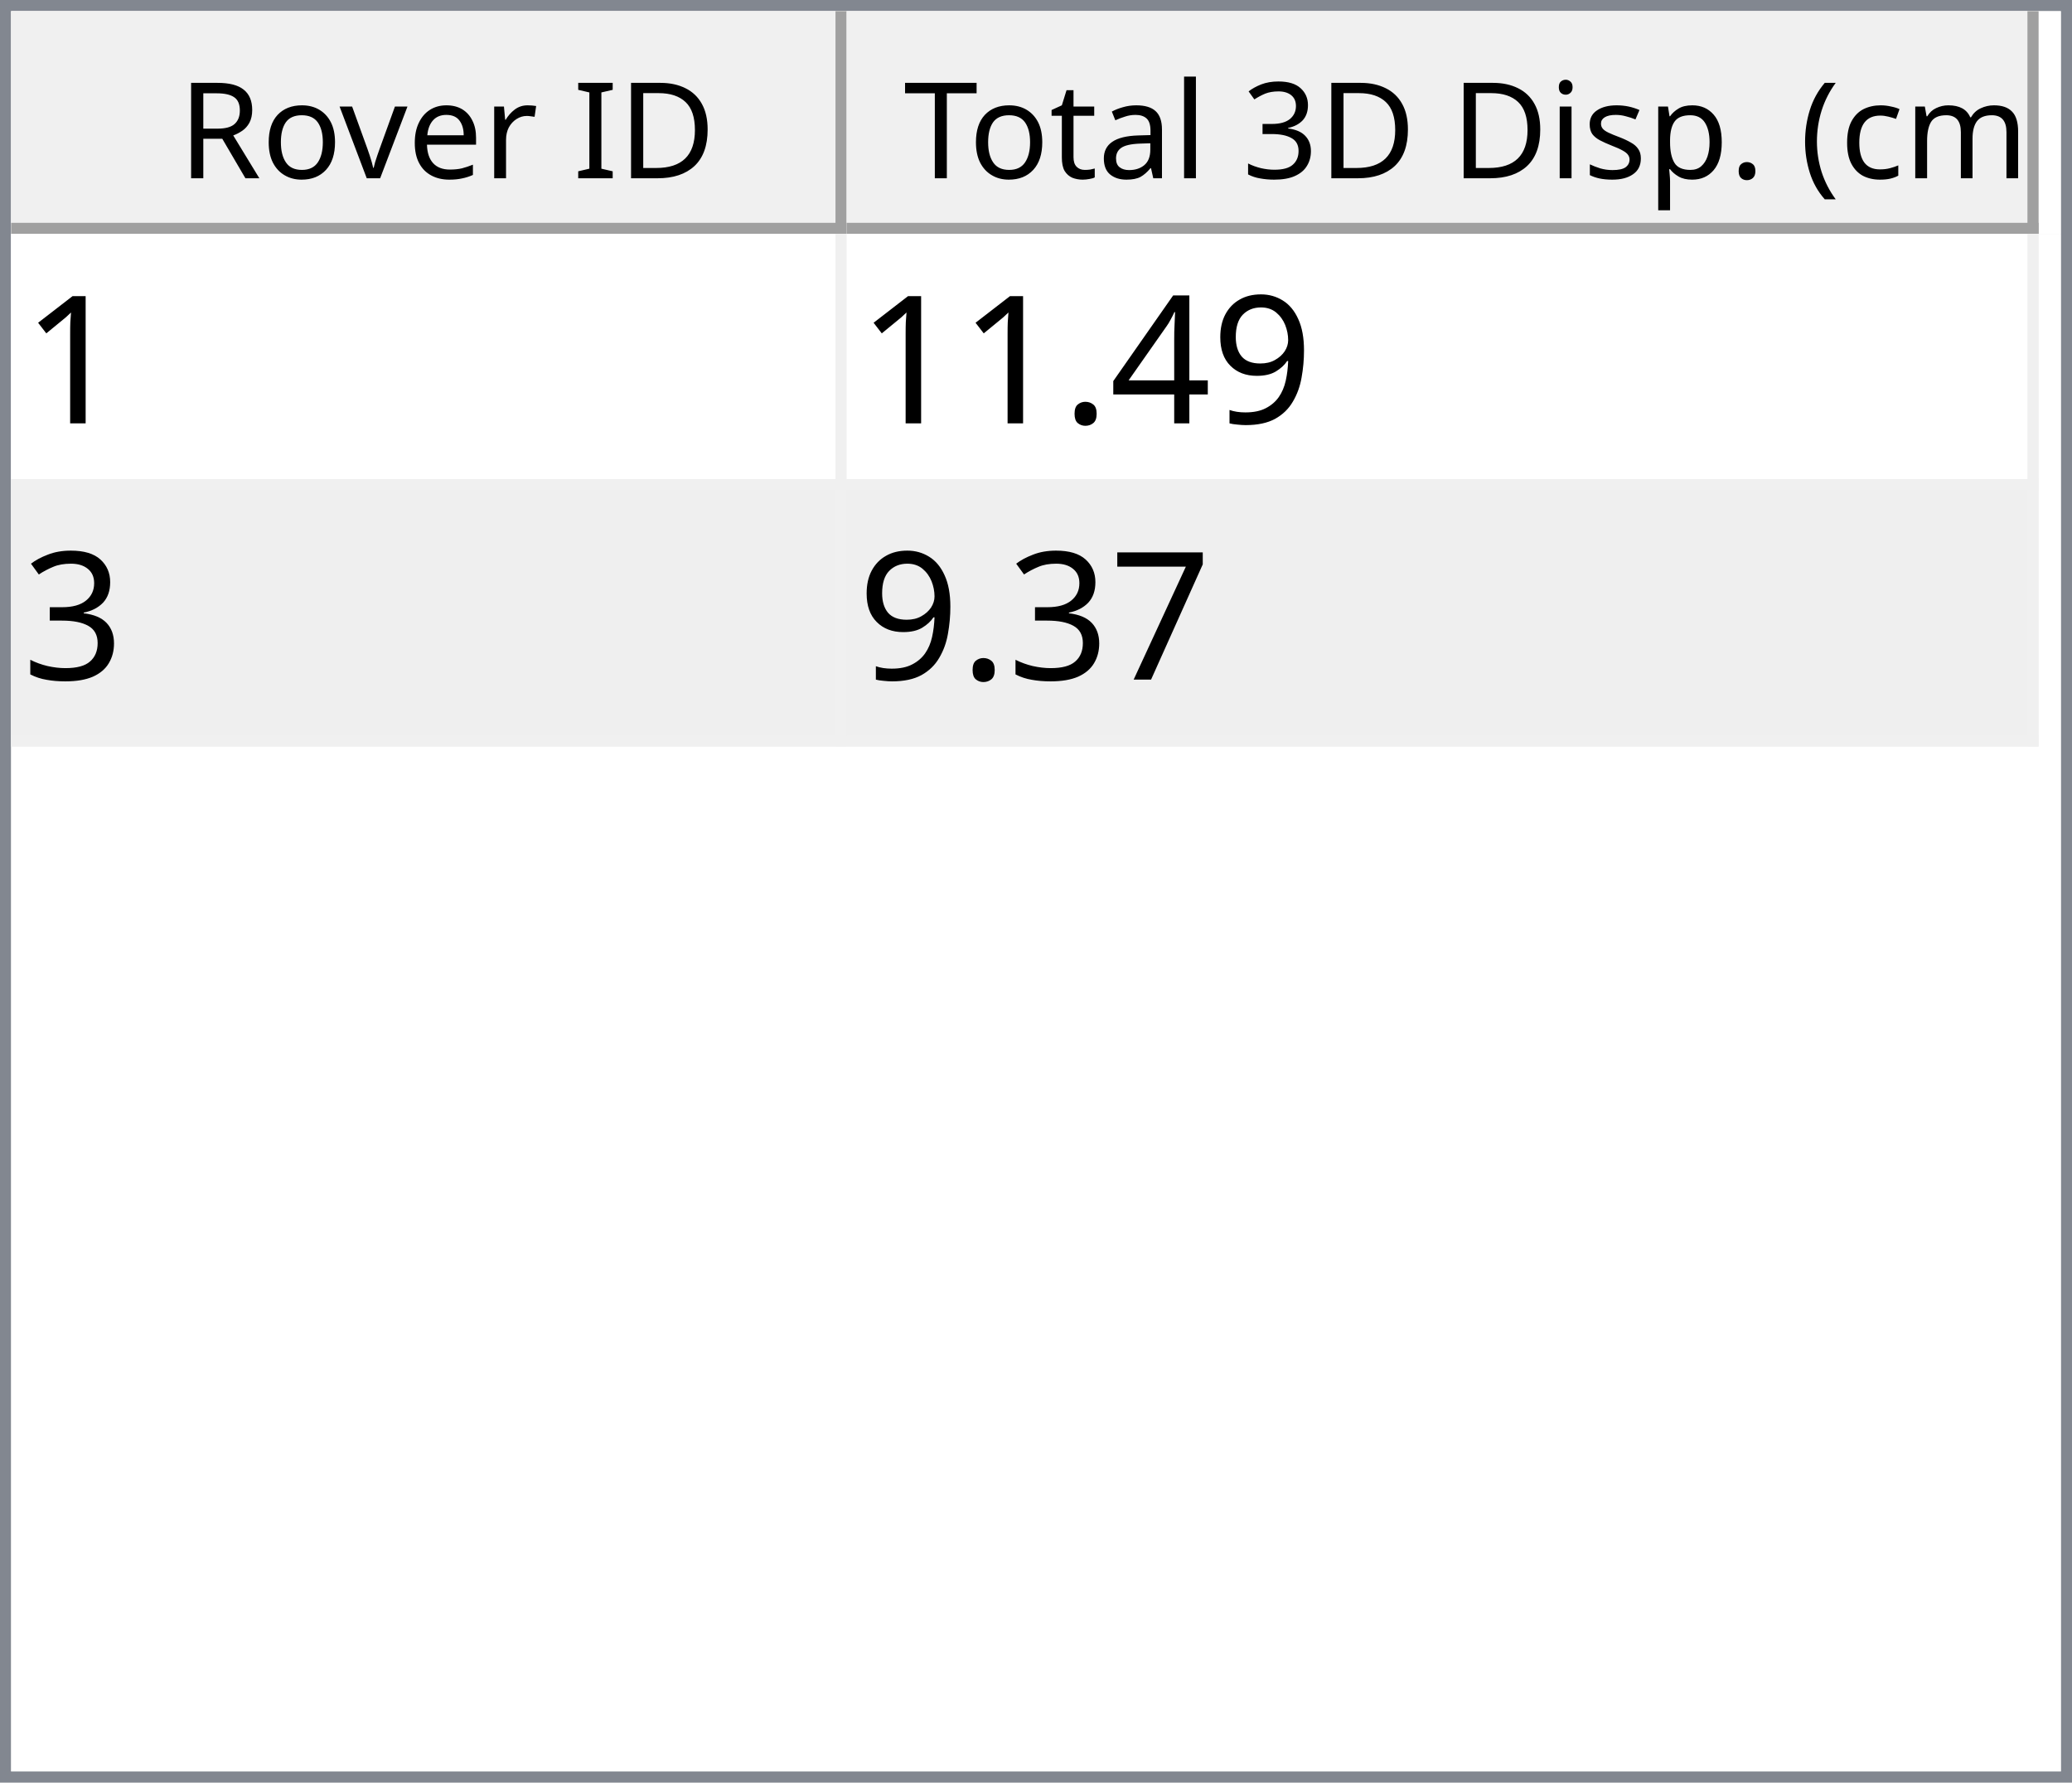
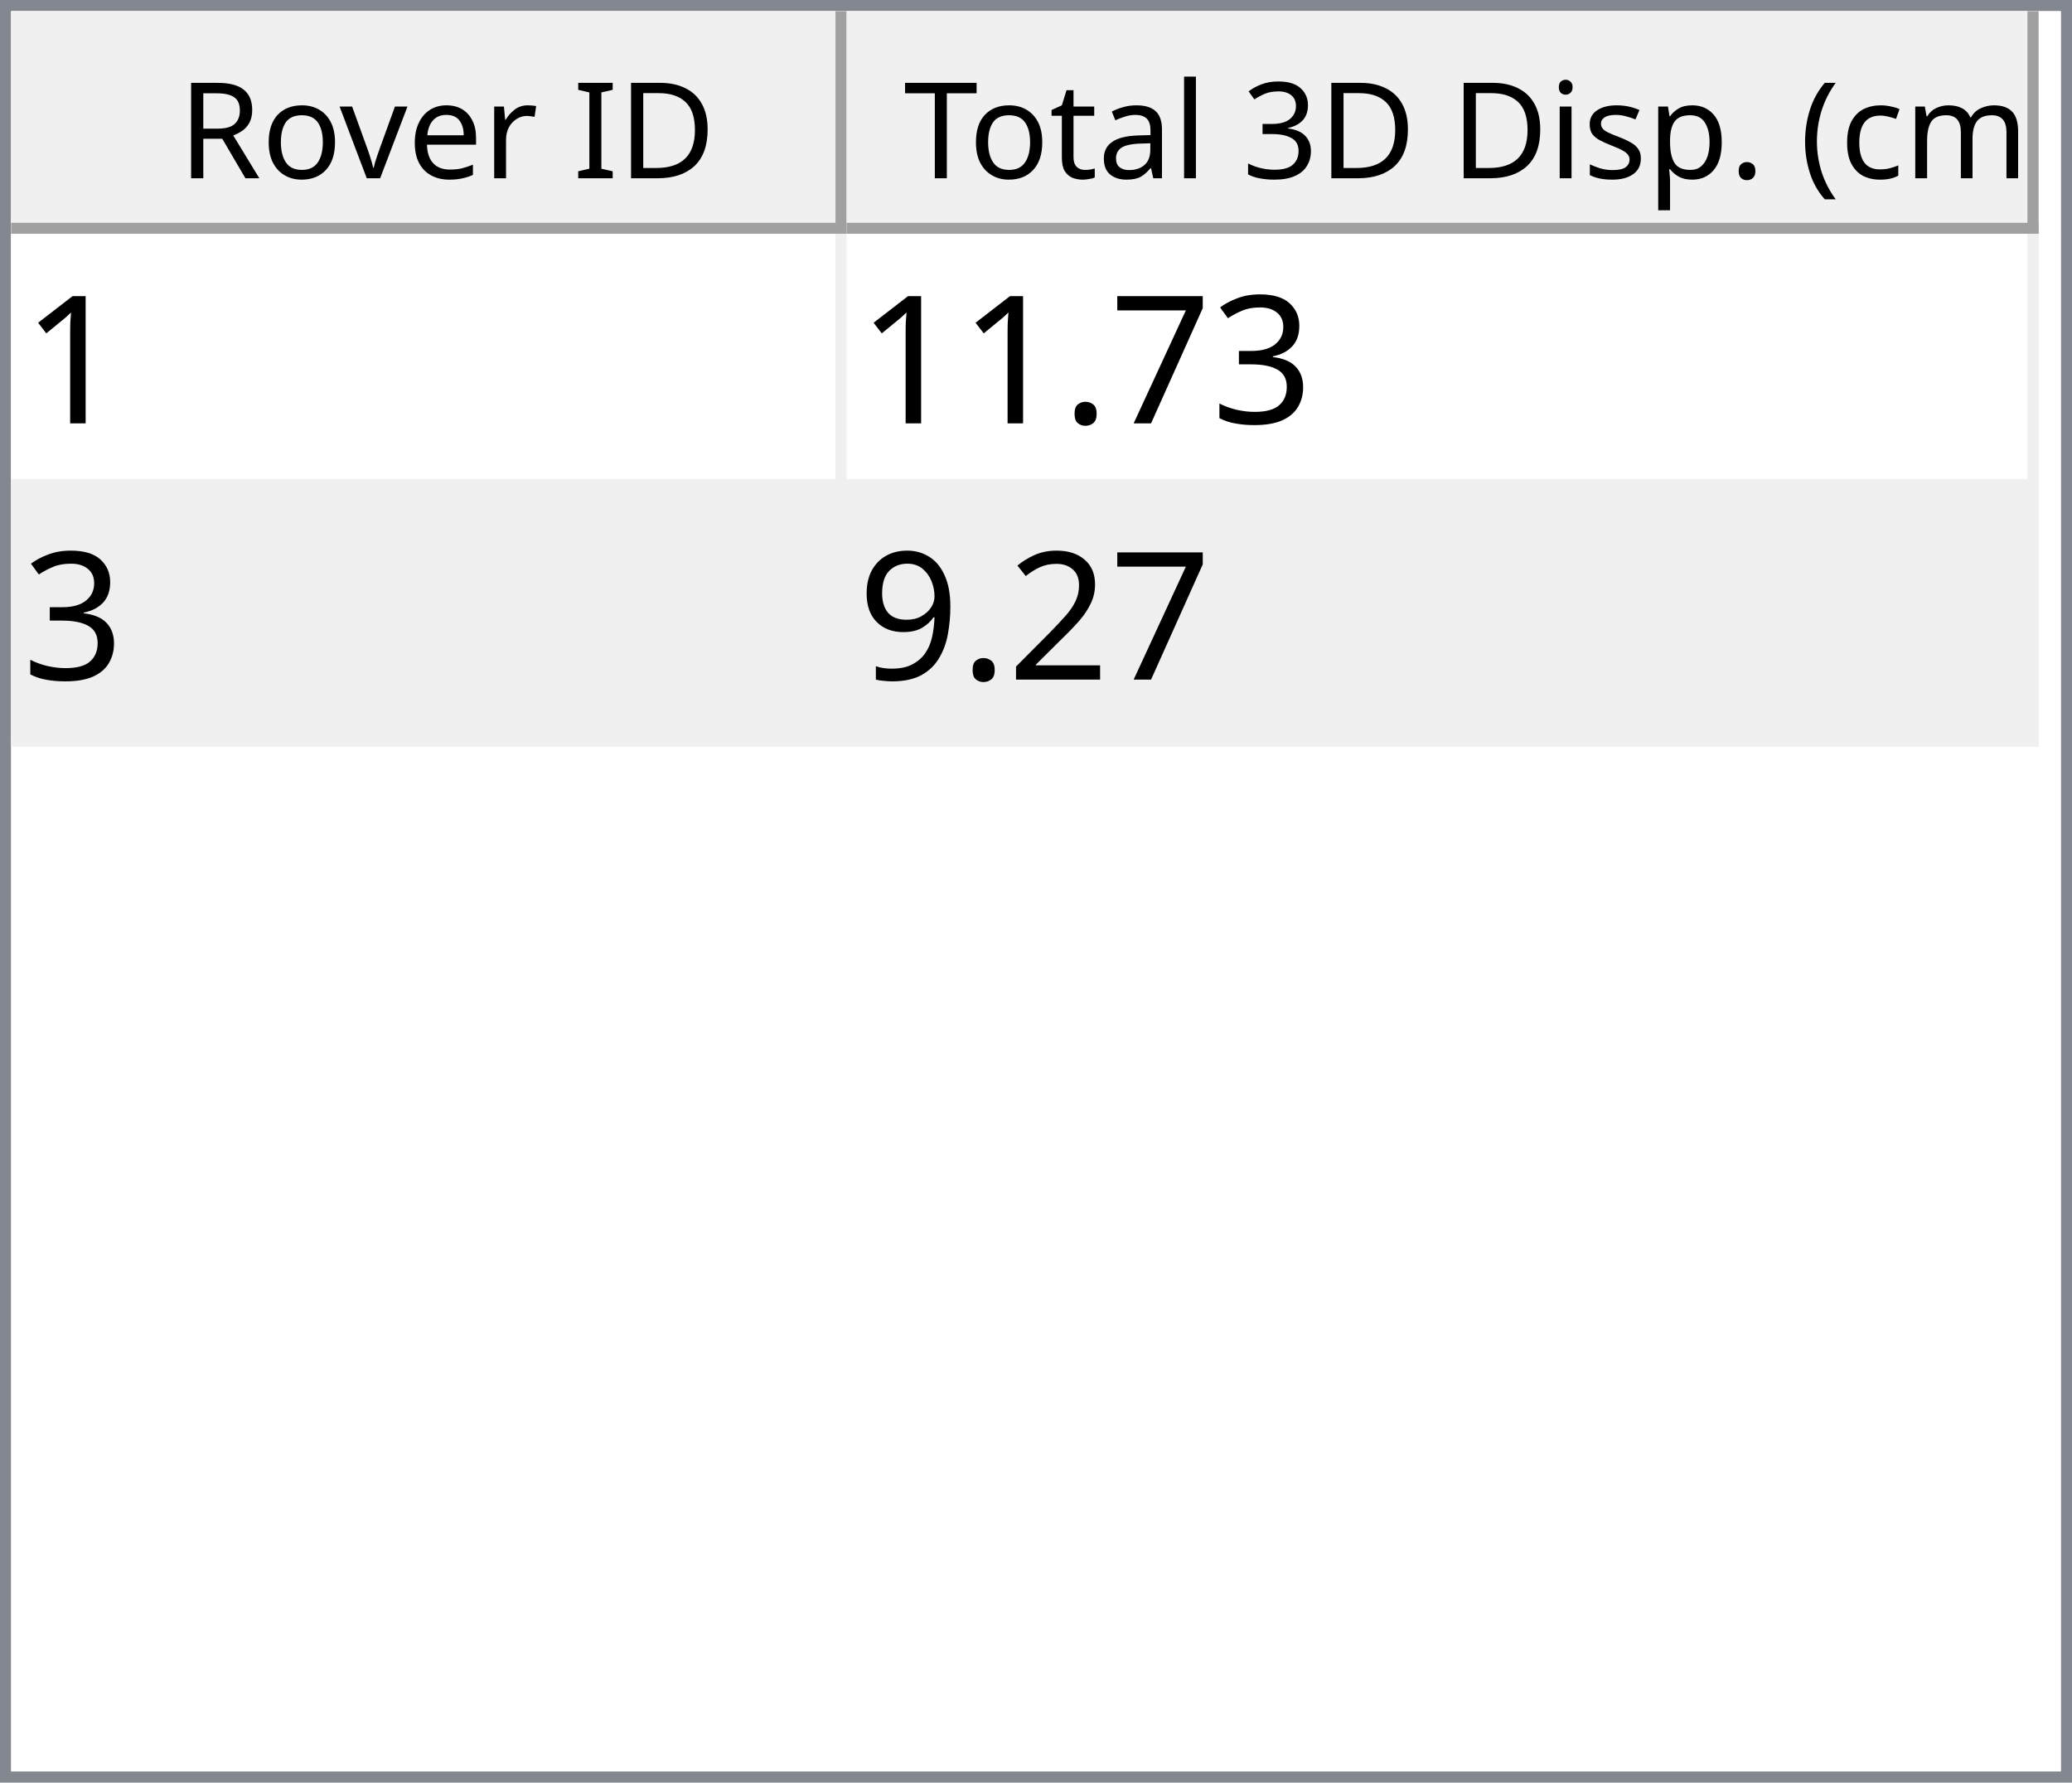
<svg xmlns="http://www.w3.org/2000/svg" style="fill-opacity:1; color-rendering:auto; color-interpolation:auto; text-rendering:auto; stroke:black; stroke-linecap:square; stroke-miterlimit:10; shape-rendering:auto; stroke-opacity:1; fill:black; stroke-dasharray:none; font-weight:normal; stroke-width:1; font-family:'Dialog'; font-style:normal; stroke-linejoin:miter; font-size:12px; stroke-dashoffset:0; image-rendering:auto;" width="186" height="160">
  <defs id="genericDefs" />
  <g>
    <defs id="defs1">
      <clipPath clipPathUnits="userSpaceOnUse" id="clipPath1">
        <path d="M0 0 L186 0 L186 160 L0 160 L0 0 Z" />
      </clipPath>
      <clipPath clipPathUnits="userSpaceOnUse" id="clipPath2">
        <path d="M0 0 L0 160 L186 160 L186 0 Z" />
      </clipPath>
      <clipPath clipPathUnits="userSpaceOnUse" id="clipPath3">
        <path d="M0 0 L0 20 L184 20 L184 0 Z" />
      </clipPath>
      <clipPath clipPathUnits="userSpaceOnUse" id="clipPath4">
        <path d="M0 0 L0 20 L75 20 L75 0 Z" />
      </clipPath>
      <clipPath clipPathUnits="userSpaceOnUse" id="clipPath5">
        <path d="M1 1 L1 19 L74 19 L74 1 Z" />
      </clipPath>
      <clipPath clipPathUnits="userSpaceOnUse" id="clipPath6">
        <path d="M0 0 L0 18 L73 18 L73 0 Z" />
      </clipPath>
      <clipPath clipPathUnits="userSpaceOnUse" id="clipPath7">
        <path d="M-0.5 -0.5 L-0.5 19.5 L74.5 19.5 L74.5 -0.5 Z" />
      </clipPath>
      <clipPath clipPathUnits="userSpaceOnUse" id="clipPath8">
        <path d="M0 0 L0 20 L107 20 L107 0 Z" />
      </clipPath>
      <clipPath clipPathUnits="userSpaceOnUse" id="clipPath9">
        <path d="M1 1 L1 19 L106 19 L106 1 Z" />
      </clipPath>
      <clipPath clipPathUnits="userSpaceOnUse" id="clipPath10">
        <path d="M0 0 L0 18 L105 18 L105 0 Z" />
      </clipPath>
      <clipPath clipPathUnits="userSpaceOnUse" id="clipPath11">
        <path d="M-0.5 -0.5 L-0.5 19.5 L106.5 19.5 L106.5 -0.5 Z" />
      </clipPath>
      <clipPath clipPathUnits="userSpaceOnUse" id="clipPath12">
        <path d="M0 0 L0 138 L184 138 L184 0 Z" />
      </clipPath>
      <clipPath clipPathUnits="userSpaceOnUse" id="clipPath13">
        <path d="M0 0 L0 46 L182 46 L182 0 Z" />
      </clipPath>
      <clipPath clipPathUnits="userSpaceOnUse" id="clipPath14">
        <path d="M-0.5 -0.5 L-0.5 45.5 L181.5 45.5 L181.5 -0.5 Z" />
      </clipPath>
      <clipPath clipPathUnits="userSpaceOnUse" id="clipPath15">
        <path d="M0 0 L0 22 L74 22 L74 0 Z" />
      </clipPath>
      <clipPath clipPathUnits="userSpaceOnUse" id="clipPath16">
        <path d="M0 0 L0 22 L106 22 L106 0 Z" />
      </clipPath>
      <font horiz-adv-x="64.551" id="font1">
        <font-face ascent="107.91" descent="25.098" units-per-em="100" style="font-style:normal; font-family:Segoe UI; font-weight:normal;" />
        <missing-glyph horiz-adv-x="64.551" d="M8.109 0 L8.109 68.266 L56.453 68.266 L56.453 0 L8.109 0 ZM15.328 7.234 L49.219 7.234 L49.219 61.031 L15.328 61.031 L15.328 7.234 Z" />
        <glyph unicode="D" horiz-adv-x="70.117" d="M9.188 0 L9.188 70.016 L28.516 70.016 Q65.531 70.016 65.531 35.891 Q65.531 19.672 55.25 9.836 Q44.969 0 27.734 0 L9.188 0 ZM17.391 62.594 L17.391 7.422 L27.828 7.422 Q41.609 7.422 49.273 14.797 Q56.938 22.172 56.938 35.688 Q56.938 62.594 28.328 62.594 L17.391 62.594 Z" />
        <glyph unicode="I" horiz-adv-x="26.611" d="M17.391 0 L9.188 0 L9.188 70.016 L17.391 70.016 L17.391 0 Z" />
        <glyph unicode=" " horiz-adv-x="27.393" d="" />
        <glyph unicode="r" horiz-adv-x="34.766" d="M34.188 41.891 Q32.078 43.5 28.125 43.5 Q23 43.5 19.555 38.672 Q16.109 33.844 16.109 25.484 L16.109 0 L8.109 0 L8.109 50 L16.109 50 L16.109 39.703 L16.312 39.703 Q18.016 44.969 21.531 47.922 Q25.047 50.875 29.391 50.875 Q32.516 50.875 34.188 50.203 L34.188 41.891 Z" />
        <glyph unicode="e" horiz-adv-x="52.295" d="M48.297 23 L12.984 23 Q13.188 14.656 17.484 10.109 Q21.781 5.562 29.297 5.562 Q37.75 5.562 44.828 11.141 L44.828 3.609 Q38.234 -1.172 27.391 -1.172 Q16.797 -1.172 10.742 5.641 Q4.688 12.453 4.688 24.812 Q4.688 36.469 11.305 43.82 Q17.922 51.172 27.734 51.172 Q37.547 51.172 42.922 44.828 Q48.297 38.484 48.297 27.203 L48.297 23 ZM40.094 29.781 Q40.047 36.719 36.75 40.578 Q33.453 44.438 27.594 44.438 Q21.922 44.438 17.969 40.383 Q14.016 36.328 13.094 29.781 L40.094 29.781 Z" />
        <glyph unicode="v" horiz-adv-x="47.9" d="M47.406 50 L27.484 0 L19.625 0 L0.688 50 L9.469 50 L22.172 13.672 Q23.578 9.672 23.922 6.688 L24.125 6.688 Q24.609 10.453 25.688 13.484 L38.969 50 L47.406 50 Z" />
        <glyph unicode="o" horiz-adv-x="58.594" d="M29 -1.172 Q17.922 -1.172 11.305 5.836 Q4.688 12.844 4.688 24.422 Q4.688 37.016 11.57 44.094 Q18.453 51.172 30.172 51.172 Q41.359 51.172 47.633 44.289 Q53.906 37.406 53.906 25.203 Q53.906 13.234 47.141 6.031 Q40.375 -1.172 29 -1.172 ZM29.594 44.438 Q21.875 44.438 17.383 39.188 Q12.891 33.938 12.891 24.703 Q12.891 15.828 17.43 10.695 Q21.969 5.562 29.594 5.562 Q37.359 5.562 41.531 10.594 Q45.703 15.625 45.703 24.906 Q45.703 34.281 41.531 39.359 Q37.359 44.438 29.594 44.438 Z" />
        <glyph unicode="R" horiz-adv-x="59.814" d="M59.375 0 L49.609 0 L37.891 19.625 Q36.281 22.359 34.766 24.289 Q33.25 26.219 31.664 27.438 Q30.078 28.656 28.25 29.219 Q26.422 29.781 24.125 29.781 L17.391 29.781 L17.391 0 L9.188 0 L9.188 70.016 L30.078 70.016 Q34.672 70.016 38.555 68.867 Q42.438 67.719 45.289 65.375 Q48.141 63.031 49.758 59.547 Q51.375 56.062 51.375 51.375 Q51.375 47.703 50.273 44.656 Q49.172 41.609 47.148 39.211 Q45.125 36.812 42.266 35.133 Q39.406 33.453 35.844 32.516 L35.844 32.328 Q37.594 31.547 38.891 30.547 Q40.188 29.547 41.359 28.18 Q42.531 26.812 43.68 25.078 Q44.828 23.344 46.234 21.047 L59.375 0 ZM17.391 62.594 L17.391 37.203 L28.516 37.203 Q31.594 37.203 34.203 38.133 Q36.812 39.062 38.719 40.797 Q40.625 42.531 41.703 45.047 Q42.781 47.562 42.781 50.688 Q42.781 56.297 39.141 59.445 Q35.5 62.594 28.609 62.594 L17.391 62.594 Z" />
        <glyph unicode=")" horiz-adv-x="30.176" d="M8.297 -15.922 L1.172 -15.922 Q16.406 2.344 16.406 26.812 Q16.406 51.469 1.078 70.016 L8.297 70.016 Q23.531 52.156 23.531 26.703 Q23.531 1.375 8.297 -15.922 Z" />
        <glyph unicode="m" horiz-adv-x="86.133" d="M79.109 0 L71.094 0 L71.094 28.719 Q71.094 37.016 68.531 40.727 Q65.969 44.438 59.906 44.438 Q54.781 44.438 51.195 39.75 Q47.609 35.062 47.609 28.516 L47.609 0 L39.594 0 L39.594 29.688 Q39.594 44.438 28.219 44.438 Q22.953 44.438 19.531 40.016 Q16.109 35.594 16.109 28.516 L16.109 0 L8.109 0 L8.109 50 L16.109 50 L16.109 42.094 L16.312 42.094 Q21.625 51.172 31.844 51.172 Q36.969 51.172 40.773 48.312 Q44.578 45.453 46 40.828 Q51.562 51.172 62.594 51.172 Q79.109 51.172 79.109 30.812 L79.109 0 Z" />
        <glyph unicode="c" horiz-adv-x="46.191" d="M42.188 2.297 Q36.422 -1.172 28.516 -1.172 Q17.828 -1.172 11.258 5.789 Q4.688 12.75 4.688 23.828 Q4.688 36.188 11.766 43.68 Q18.844 51.172 30.672 51.172 Q37.25 51.172 42.281 48.734 L42.281 40.531 Q36.719 44.438 30.375 44.438 Q22.703 44.438 17.797 38.945 Q12.891 33.453 12.891 24.516 Q12.891 15.719 17.508 10.641 Q22.125 5.562 29.891 5.562 Q36.422 5.562 42.188 9.906 L42.188 2.297 Z" />
        <glyph unicode="(" horiz-adv-x="30.176" d="M29.109 -15.922 L21.969 -15.922 Q6.844 1.375 6.844 26.703 Q6.844 52.156 21.969 70.016 L29.203 70.016 Q13.875 51.469 13.875 26.812 Q13.875 2.344 29.109 -15.922 Z" />
        <glyph unicode="." horiz-adv-x="21.68" d="M10.891 -1.078 Q8.641 -1.078 7.055 0.539 Q5.469 2.156 5.469 4.391 Q5.469 6.641 7.055 8.273 Q8.641 9.906 10.891 9.906 Q13.188 9.906 14.797 8.273 Q16.406 6.641 16.406 4.391 Q16.406 2.156 14.797 0.539 Q13.188 -1.078 10.891 -1.078 Z" />
        <glyph unicode="p" horiz-adv-x="58.789" d="M16.312 7.234 L16.109 7.234 L16.109 -23 L8.109 -23 L8.109 50 L16.109 50 L16.109 41.219 L16.312 41.219 Q22.219 51.172 33.594 51.172 Q43.266 51.172 48.688 44.461 Q54.109 37.75 54.109 26.469 Q54.109 13.922 48 6.375 Q41.891 -1.172 31.297 -1.172 Q21.578 -1.172 16.312 7.234 ZM16.109 27.391 L16.109 20.406 Q16.109 14.203 20.141 9.883 Q24.172 5.562 30.375 5.562 Q37.641 5.562 41.773 11.133 Q45.906 16.703 45.906 26.609 Q45.906 34.969 42.047 39.703 Q38.188 44.438 31.594 44.438 Q24.609 44.438 20.359 39.578 Q16.109 34.719 16.109 27.391 Z" />
        <glyph unicode="s" horiz-adv-x="42.432" d="M5.078 1.812 L5.078 10.406 Q11.625 5.562 19.484 5.562 Q30.031 5.562 30.031 12.594 Q30.031 14.594 29.125 15.992 Q28.219 17.391 26.68 18.461 Q25.141 19.531 23.07 20.383 Q21 21.234 18.609 22.172 Q15.281 23.484 12.766 24.828 Q10.25 26.172 8.57 27.859 Q6.891 29.547 6.031 31.695 Q5.172 33.844 5.172 36.719 Q5.172 40.234 6.789 42.945 Q8.406 45.656 11.086 47.484 Q13.766 49.312 17.211 50.242 Q20.656 51.172 24.312 51.172 Q30.812 51.172 35.938 48.922 L35.938 40.828 Q30.422 44.438 23.25 44.438 Q21 44.438 19.195 43.922 Q17.391 43.406 16.094 42.477 Q14.797 41.547 14.086 40.258 Q13.375 38.969 13.375 37.406 Q13.375 35.453 14.086 34.133 Q14.797 32.812 16.164 31.789 Q17.531 30.766 19.484 29.938 Q21.438 29.109 23.922 28.125 Q27.25 26.859 29.883 25.516 Q32.516 24.172 34.375 22.484 Q36.234 20.797 37.234 18.602 Q38.234 16.406 38.234 13.375 Q38.234 9.672 36.602 6.938 Q34.969 4.203 32.234 2.398 Q29.5 0.594 25.93 -0.289 Q22.359 -1.172 18.453 -1.172 Q10.75 -1.172 5.078 1.812 Z" />
        <glyph unicode="i" horiz-adv-x="24.219" d="M12.203 62.703 Q10.062 62.703 8.547 64.164 Q7.031 65.625 7.031 67.875 Q7.031 70.125 8.547 71.609 Q10.062 73.094 12.203 73.094 Q14.406 73.094 15.945 71.609 Q17.484 70.125 17.484 67.875 Q17.484 65.719 15.945 64.211 Q14.406 62.703 12.203 62.703 ZM16.109 0 L8.109 0 L8.109 50 L16.109 50 L16.109 0 Z" />
        <glyph unicode="3" horiz-adv-x="53.906" d="M46.531 19.828 Q46.531 15.094 44.75 11.211 Q42.969 7.328 39.719 4.57 Q36.469 1.812 31.93 0.297 Q27.391 -1.219 21.922 -1.219 Q11.922 -1.219 6 2.594 L6 11.188 Q13.094 5.609 22.219 5.609 Q25.875 5.609 28.828 6.539 Q31.781 7.469 33.906 9.227 Q36.031 10.984 37.18 13.477 Q38.328 15.969 38.328 19.094 Q38.328 32.812 18.797 32.812 L12.984 32.812 L12.984 39.594 L18.5 39.594 Q35.797 39.594 35.797 52.484 Q35.797 64.406 22.609 64.406 Q15.188 64.406 8.688 59.422 L8.688 67.188 Q15.375 71.188 24.609 71.188 Q29 71.188 32.57 69.969 Q36.141 68.75 38.68 66.555 Q41.219 64.359 42.609 61.281 Q44 58.203 44 54.5 Q44 40.672 30.031 36.719 L30.031 36.531 Q33.594 36.141 36.625 34.797 Q39.656 33.453 41.852 31.305 Q44.047 29.156 45.289 26.25 Q46.531 23.344 46.531 19.828 Z" />
        <glyph unicode="l" horiz-adv-x="24.219" d="M16.109 0 L8.109 0 L8.109 74.031 L16.109 74.031 L16.109 0 Z" />
        <glyph unicode="a" horiz-adv-x="50.879" d="M43.891 0 L35.891 0 L35.891 7.812 L35.688 7.812 Q30.469 -1.172 20.312 -1.172 Q12.844 -1.172 8.617 2.781 Q4.391 6.734 4.391 13.281 Q4.391 27.297 20.906 29.594 L35.891 31.688 Q35.891 44.438 25.594 44.438 Q16.547 44.438 9.281 38.281 L9.281 46.484 Q16.656 51.172 26.266 51.172 Q43.891 51.172 43.891 32.516 L43.891 0 ZM35.891 25.297 L23.828 23.641 Q18.266 22.859 15.43 20.875 Q12.594 18.891 12.594 13.875 Q12.594 10.203 15.211 7.883 Q17.828 5.562 22.172 5.562 Q28.125 5.562 32.008 9.742 Q35.891 13.922 35.891 20.312 L35.891 25.297 Z" />
        <glyph unicode="t" horiz-adv-x="33.887" d="M31.297 0.484 Q28.469 -1.078 23.828 -1.078 Q10.688 -1.078 10.688 13.578 L10.688 43.172 L2.094 43.172 L2.094 50 L10.688 50 L10.688 62.203 L18.703 64.797 L18.703 50 L31.297 50 L31.297 43.172 L18.703 43.172 L18.703 14.984 Q18.703 9.969 20.414 7.82 Q22.125 5.672 26.078 5.672 Q29.109 5.672 31.297 7.328 L31.297 0.484 Z" />
        <glyph unicode="T" horiz-adv-x="52.393" d="M50.594 62.594 L30.375 62.594 L30.375 0 L22.172 0 L22.172 62.594 L2 62.594 L2 70.016 L50.594 70.016 L50.594 62.594 Z" />
      </font>
      <font horiz-adv-x="75.0" id="font2">
        <font-face ascent="100.537" descent="21.973" units-per-em="100" style="font-style:normal; font-family:sans-serif; font-weight:normal;" />
        <missing-glyph horiz-adv-x="75.0" d="M12.5 0 L12.5 62.5 L62.5 62.5 L62.5 0 L12.5 0 ZM14.062 1.562 L60.938 1.562 L60.938 60.938 L14.062 60.938 L14.062 1.562 Z" />
        <glyph unicode="1" horiz-adv-x="55.615" d="M37.25 0 L28.469 0 L28.469 56 Q25.297 52.984 20.141 49.953 Q14.984 46.922 10.891 45.406 L10.891 53.906 Q18.266 57.375 23.781 62.305 Q29.297 67.234 31.594 71.875 L37.25 71.875 L37.25 0 Z" />
-         <glyph unicode="9" horiz-adv-x="55.615" d="M5.469 16.547 L13.922 17.328 Q14.984 11.375 18.016 8.688 Q21.047 6 25.781 6 Q29.828 6 32.883 7.859 Q35.938 9.719 37.891 12.82 Q39.844 15.922 41.164 21.195 Q42.484 26.469 42.484 31.938 Q42.484 32.516 42.438 33.688 Q39.797 29.5 35.234 26.883 Q30.672 24.266 25.344 24.266 Q16.453 24.266 10.305 30.711 Q4.156 37.156 4.156 47.703 Q4.156 58.594 10.578 65.234 Q17 71.875 26.656 71.875 Q33.641 71.875 39.43 68.117 Q45.219 64.359 48.219 57.398 Q51.219 50.438 51.219 37.25 Q51.219 23.531 48.242 15.406 Q45.266 7.281 39.383 3.031 Q33.5 -1.219 25.594 -1.219 Q17.188 -1.219 11.867 3.445 Q6.547 8.109 5.469 16.547 ZM41.453 48.141 Q41.453 55.719 37.43 60.156 Q33.406 64.594 27.734 64.594 Q21.875 64.594 17.531 59.812 Q13.188 55.031 13.188 47.406 Q13.188 40.578 17.312 36.305 Q21.438 32.031 27.484 32.031 Q33.594 32.031 37.523 36.305 Q41.453 40.578 41.453 48.141 Z" />
-         <glyph unicode="4" horiz-adv-x="55.615" d="M32.328 0 L32.328 17.141 L1.266 17.141 L1.266 25.203 L33.938 71.578 L41.109 71.578 L41.109 25.203 L50.781 25.203 L50.781 17.141 L41.109 17.141 L41.109 0 L32.328 0 ZM32.328 25.203 L32.328 57.469 L9.906 25.203 L32.328 25.203 Z" />
-         <glyph unicode="." horiz-adv-x="27.783" d="M9.078 0 L9.078 10.016 L19.094 10.016 L19.094 0 L9.078 0 Z" />
        <glyph unicode="3" horiz-adv-x="55.615" d="M4.203 18.891 L12.984 20.062 Q14.5 12.594 18.141 9.297 Q21.781 6 27 6 Q33.203 6 37.477 10.297 Q41.75 14.594 41.75 20.953 Q41.75 27 37.797 30.93 Q33.844 34.859 27.734 34.859 Q25.25 34.859 21.531 33.891 L22.516 41.609 Q23.391 41.5 23.922 41.5 Q29.547 41.5 34.039 44.43 Q38.531 47.359 38.531 53.469 Q38.531 58.297 35.258 61.477 Q31.984 64.656 26.812 64.656 Q21.688 64.656 18.266 61.43 Q14.844 58.203 13.875 51.766 L5.078 53.328 Q6.688 62.156 12.398 67.016 Q18.109 71.875 26.609 71.875 Q32.469 71.875 37.398 69.359 Q42.328 66.844 44.945 62.5 Q47.562 58.156 47.562 53.266 Q47.562 48.641 45.07 44.828 Q42.578 41.016 37.703 38.766 Q44.047 37.312 47.562 32.695 Q51.078 28.078 51.078 21.141 Q51.078 11.766 44.242 5.25 Q37.406 -1.266 26.953 -1.266 Q17.531 -1.266 11.305 4.352 Q5.078 9.969 4.203 18.891 Z" />
        <glyph unicode="7" horiz-adv-x="55.615" d="M4.734 62.203 L4.734 70.656 L51.078 70.656 L51.078 63.812 Q44.234 56.547 37.523 44.484 Q30.812 32.422 27.156 19.672 Q24.516 10.688 23.781 0 L14.75 0 Q14.891 8.453 18.062 20.414 Q21.234 32.375 27.172 43.484 Q33.109 54.594 39.797 62.203 L4.734 62.203 Z" />
+         <glyph unicode="." horiz-adv-x="27.783" d="M9.078 0 L9.078 10.016 L19.094 10.016 L19.094 0 L9.078 0 Z" />
+         <glyph unicode="2" horiz-adv-x="55.615" d="M50.344 8.453 L50.344 0 L3.031 0 Q2.938 3.172 4.047 6.109 Q5.859 10.938 9.836 15.625 Q13.812 20.312 21.344 26.469 Q33.016 36.031 37.117 41.625 Q41.219 47.219 41.219 52.203 Q41.219 57.422 37.477 61.008 Q33.734 64.594 27.734 64.594 Q21.391 64.594 17.578 60.789 Q13.766 56.984 13.719 50.25 L4.688 51.172 Q5.609 61.281 11.664 66.578 Q17.719 71.875 27.938 71.875 Q38.234 71.875 44.242 66.164 Q50.25 60.453 50.25 52 Q50.25 47.703 48.492 43.555 Q46.734 39.406 42.656 34.812 Q38.578 30.219 29.109 22.219 Q21.188 15.578 18.945 13.211 Q16.703 10.844 15.234 8.453 L50.344 8.453 Z" />
+         <glyph unicode="9" horiz-adv-x="55.615" d="M5.469 16.547 L13.922 17.328 Q14.984 11.375 18.016 8.688 Q21.047 6 25.781 6 Q29.828 6 32.883 7.859 Q35.938 9.719 37.891 12.82 Q39.844 15.922 41.164 21.195 Q42.484 26.469 42.484 31.938 Q42.484 32.516 42.438 33.688 Q39.797 29.5 35.234 26.883 Q30.672 24.266 25.344 24.266 Q16.453 24.266 10.305 30.711 Q4.156 37.156 4.156 47.703 Q4.156 58.594 10.578 65.234 Q17 71.875 26.656 71.875 Q33.641 71.875 39.43 68.117 Q45.219 64.359 48.219 57.398 Q51.219 50.438 51.219 37.25 Q51.219 23.531 48.242 15.406 Q45.266 7.281 39.383 3.031 Q33.5 -1.219 25.594 -1.219 Q17.188 -1.219 11.867 3.445 Q6.547 8.109 5.469 16.547 ZM41.453 48.141 Q41.453 55.719 37.43 60.156 Q33.406 64.594 27.734 64.594 Q21.875 64.594 17.531 59.812 Q13.188 55.031 13.188 47.406 Q13.188 40.578 17.312 36.305 Q21.438 32.031 27.484 32.031 Q33.594 32.031 37.523 36.305 Q41.453 40.578 41.453 48.141 Z" />
      </font>
    </defs>
    <g style="fill:white; stroke:white;">
      <rect x="0" y="0" width="186" style="clip-path:url(#clipPath1); stroke:none;" height="160" />
    </g>
    <g style="fill:white; text-rendering:optimizeSpeed; color-rendering:optimizeSpeed; image-rendering:optimizeSpeed; shape-rendering:crispEdges; stroke:white; color-interpolation:sRGB;">
      <rect x="0" width="186" height="160" y="0" style="stroke:none;" />
      <path style="stroke:none;" d="M0 160 L186 160 L186 0 L0 0 Z" />
    </g>
    <g style="fill:rgb(240,240,240); font-family:'Segoe UI'; stroke:rgb(240,240,240);">
      <rect x="0" y="0" width="186" style="clip-path:url(#clipPath2); stroke:none;" height="160" />
    </g>
    <g style="fill:rgb(130,135,144); font-family:'Segoe UI'; stroke:rgb(130,135,144);">
      <path d="M0 0 L186 0 L186 160 L0 160 L0 0 ZM1 1 L185 1 L185 159 L1 159 L1 1 Z" style="fill-rule:evenodd; clip-path:url(#clipPath2); stroke:none;" />
    </g>
    <g style="fill:white; font-family:'Segoe UI'; stroke:white;" transform="translate(1,1)">
      <rect x="0" y="0" width="184" style="clip-path:url(#clipPath3); stroke:none;" height="20" />
    </g>
    <g style="fill:rgb(240,240,240); font-family:'Segoe UI'; stroke:rgb(240,240,240);" transform="translate(1,1)">
      <rect x="0" y="0" width="75" style="clip-path:url(#clipPath4); stroke:none;" height="20" />
    </g>
    <g style="font-family:'Segoe UI';" transform="translate(2,2)">
      <text x="14" xml:space="preserve" y="14" style="clip-path:url(#clipPath6); stroke:none;">Rover ID</text>
    </g>
    <g style="fill:rgb(160,160,160); font-family:'Segoe UI'; stroke:rgb(160,160,160); stroke-linejoin:bevel;" transform="translate(1.5,1.5)">
      <line x1="74" x2="74" y1="0" style="fill:none; clip-path:url(#clipPath7);" y2="19" />
    </g>
    <g style="fill:rgb(160,160,160); font-family:'Segoe UI'; stroke:rgb(160,160,160); stroke-linejoin:bevel;" transform="matrix(1,0,0,1,1,1) translate(0.5,0.5)">
      <line x1="0" x2="74" y1="19" style="fill:none; clip-path:url(#clipPath7);" y2="19" />
    </g>
    <g style="fill:rgb(240,240,240); font-family:'Segoe UI'; stroke:rgb(240,240,240);" transform="translate(76,1)">
      <rect x="0" y="0" width="107" style="clip-path:url(#clipPath8); stroke:none;" height="20" />
    </g>
    <g style="font-family:'Segoe UI';" transform="translate(77,2)">
      <text x="1" xml:space="preserve" y="14" style="clip-path:url(#clipPath10); stroke:none;"> Total 3D Disp. (cm)</text>
    </g>
    <g style="fill:rgb(160,160,160); font-family:'Segoe UI'; stroke:rgb(160,160,160); stroke-linejoin:bevel;" transform="translate(76.5,1.5)">
      <line x1="106" x2="106" y1="0" style="fill:none; clip-path:url(#clipPath11);" y2="19" />
    </g>
    <g style="fill:rgb(160,160,160); font-family:'Segoe UI'; stroke:rgb(160,160,160); stroke-linejoin:bevel;" transform="matrix(1,0,0,1,76,1) translate(0.5,0.5)">
      <line x1="0" x2="106" y1="19" style="fill:none; clip-path:url(#clipPath11);" y2="19" />
    </g>
    <g style="fill:white; font-family:'Segoe UI'; stroke:white;" transform="translate(1,21)">
      <rect x="0" y="0" width="184" style="clip-path:url(#clipPath12); stroke:none;" height="138" />
    </g>
    <g style="fill:rgb(240,240,240); font-size:16px; font-family:sans-serif; stroke:rgb(240,240,240);" transform="translate(1,21)">
      <rect x="0" y="0" width="182" style="clip-path:url(#clipPath13); stroke:none;" height="46" />
      <line transform="translate(0.5,0.5)" x1="0" x2="181" y1="22" style="clip-path:url(#clipPath14); fill:none; stroke-linejoin:bevel;" y2="22" />
    </g>
    <g transform="matrix(1,0,0,1,1,21) translate(0.5,0.5)" style="fill:rgb(240,240,240); font-size:16px; font-family:sans-serif; stroke:rgb(240,240,240); stroke-linejoin:bevel;">
      <line x1="0" x2="181" y1="45" style="fill:none; clip-path:url(#clipPath14);" y2="45" />
    </g>
    <g transform="matrix(1,0,0,1,1,21) translate(0.5,0.5)" style="fill:rgb(240,240,240); font-size:16px; font-family:sans-serif; stroke:rgb(240,240,240); stroke-linejoin:bevel;">
      <line x1="74" x2="74" y1="0" style="fill:none; clip-path:url(#clipPath14);" y2="45" />
    </g>
    <g transform="matrix(1,0,0,1,1,21) translate(0.5,0.5)" style="fill:rgb(240,240,240); font-size:16px; font-family:sans-serif; stroke:rgb(240,240,240); stroke-linejoin:bevel;">
      <line x1="181" x2="181" y1="0" style="fill:none; clip-path:url(#clipPath14);" y2="45" />
    </g>
    <g style="fill:white; font-size:16px; font-family:sans-serif; stroke:white;" transform="matrix(1,0,0,1,1,21)">
      <rect x="0" y="0" width="74" style="clip-path:url(#clipPath15); stroke:none;" height="22" />
      <text x="1" y="17" style="fill:black; clip-path:url(#clipPath15); stroke:none;" xml:space="preserve">1</text>
    </g>
    <g style="fill:white; font-size:16px; font-family:sans-serif; stroke:white;" transform="matrix(1,0,0,1,1,21) translate(75,0)">
      <rect x="0" y="0" width="106" style="clip-path:url(#clipPath16); stroke:none;" height="22" />
-       <text x="1" y="17" style="fill:black; clip-path:url(#clipPath16); stroke:none;" xml:space="preserve">11.49</text>
+       <text x="1" y="17" style="fill:black; clip-path:url(#clipPath16); stroke:none;" xml:space="preserve">11.73</text>
    </g>
    <g style="fill:rgb(239,239,239); font-size:16px; font-family:sans-serif; stroke:rgb(239,239,239);" transform="matrix(1,0,0,1,1,21) translate(0,23)">
      <rect x="0" y="0" width="74" style="clip-path:url(#clipPath15); stroke:none;" height="22" />
      <text x="1" y="17" style="fill:black; clip-path:url(#clipPath15); stroke:none;" xml:space="preserve">3</text>
    </g>
    <g style="fill:rgb(239,239,239); font-size:16px; font-family:sans-serif; stroke:rgb(239,239,239);" transform="matrix(1,0,0,1,1,21) translate(75,23)">
      <rect x="0" y="0" width="106" style="clip-path:url(#clipPath16); stroke:none;" height="22" />
-       <text x="1" y="17" style="fill:black; clip-path:url(#clipPath16); stroke:none;" xml:space="preserve">9.37</text>
+       <text x="1" y="17" style="fill:black; clip-path:url(#clipPath16); stroke:none;" xml:space="preserve">9.27</text>
    </g>
  </g>
</svg>
